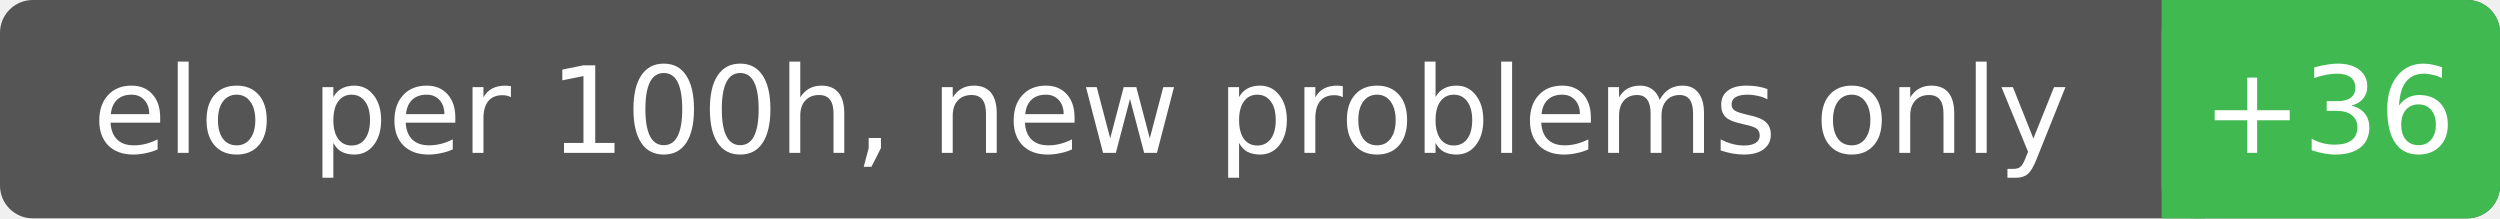
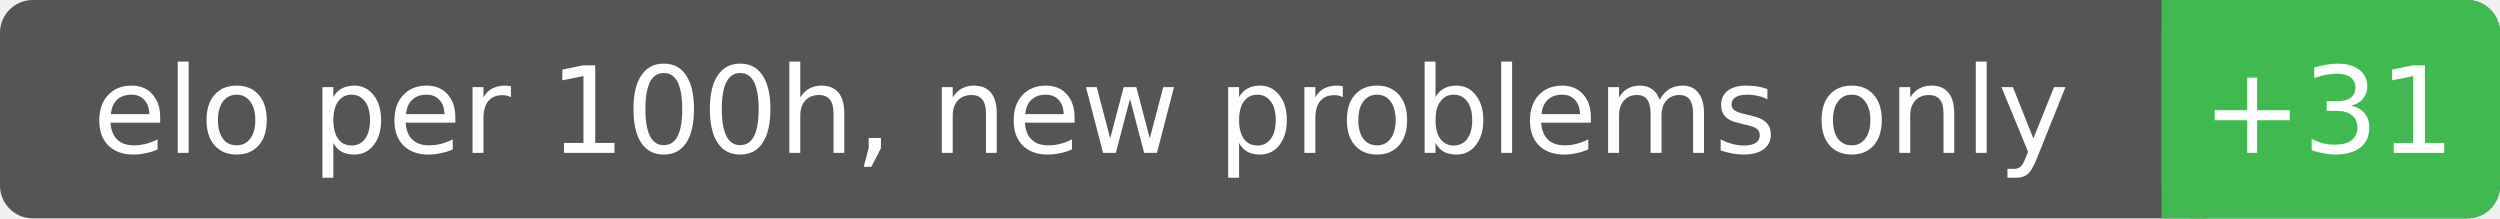
<svg xmlns="http://www.w3.org/2000/svg" width="229" height="20" font-family="Verdana,DejaVu Sans,sans-serif" font-size="11">
  <rect rx="3" width="229" height="20" fill="#555" />
  <rect rx="3" x="198" width="31" height="20" fill="#3fb950" />
  <rect x="198" width="4" height="20" fill="#3fb950" />
  <text x="99.0" y="14" fill="#fff" text-anchor="middle">elo per 100h, new problems only</text>
-   <text x="213.3" y="14" fill="#fff" text-anchor="middle">+36</text>
+   <text x="213.3" y="14" fill="#fff" text-anchor="middle">+31</text>
</svg>
